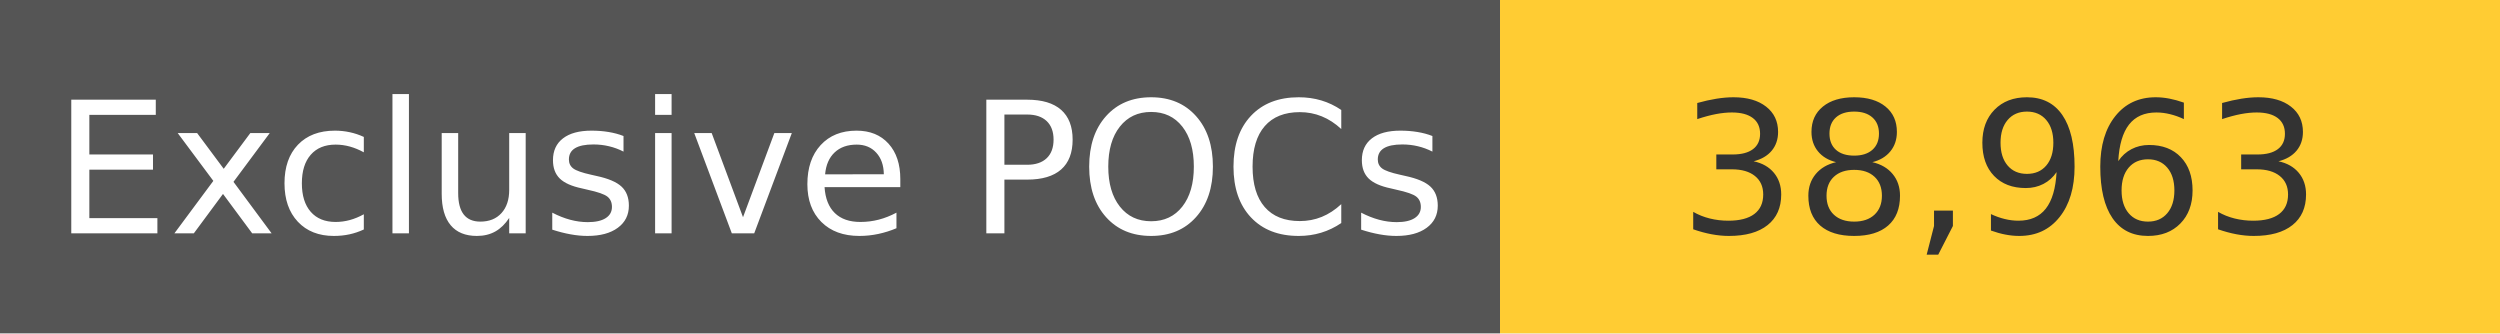
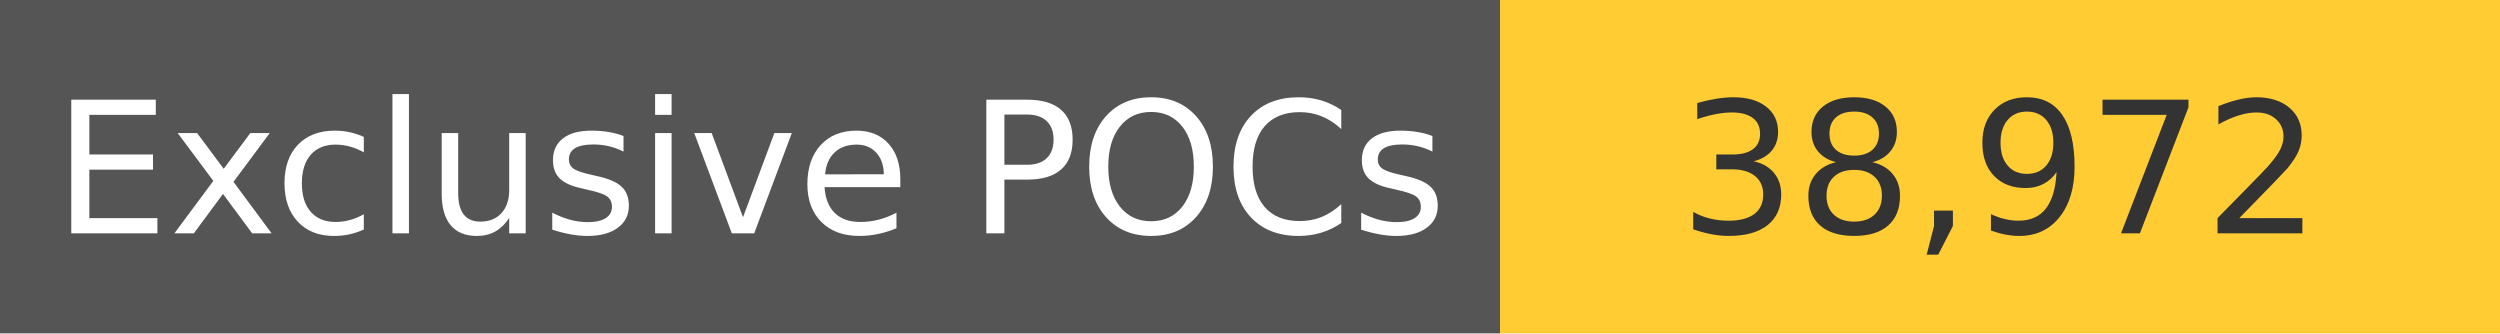
<svg xmlns="http://www.w3.org/2000/svg" width="150" height="20" role="img">
  <linearGradient id="s" x2="0" y2="100%">
    <stop offset="0" stop-color="#bbb" stop-opacity=".1" />
    <stop offset="1" stop-opacity=".1" />
  </linearGradient>
  <g>
    <rect width="90" height="20" fill="#555" />
    <rect x="90" width="267" height="20" fill="#ffcc33" />
  </g>
  <g fill="#fff" text-anchor="middle" font-family="Verdana,Geneva,DejaVu Sans,sans-serif" text-rendering="geometricPrecision" font-size="110">
    <text x="450" y="140" transform="scale(.1)" fill="#fff">
            Exclusive POCs
        </text>
    <text x="1200" y="140" transform="scale(.1)" fill="#333">
-             38,963
+             38,972
        </text>
  </g>
</svg>
